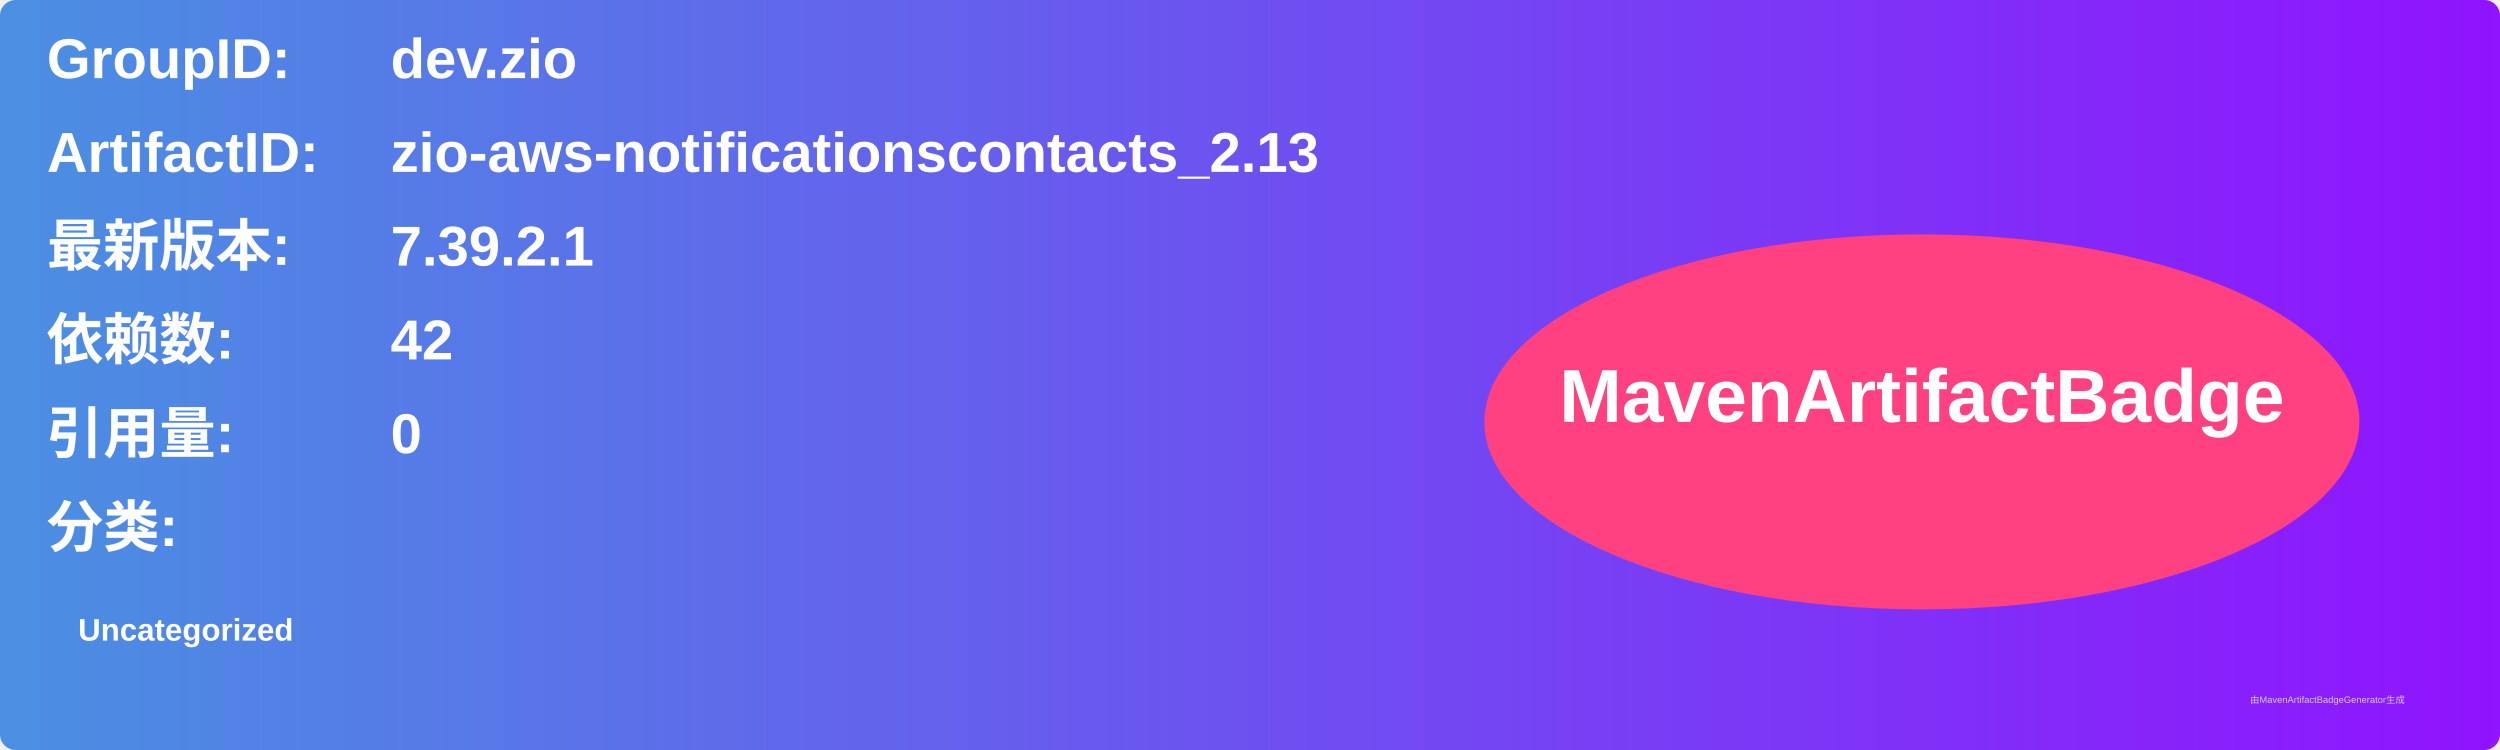
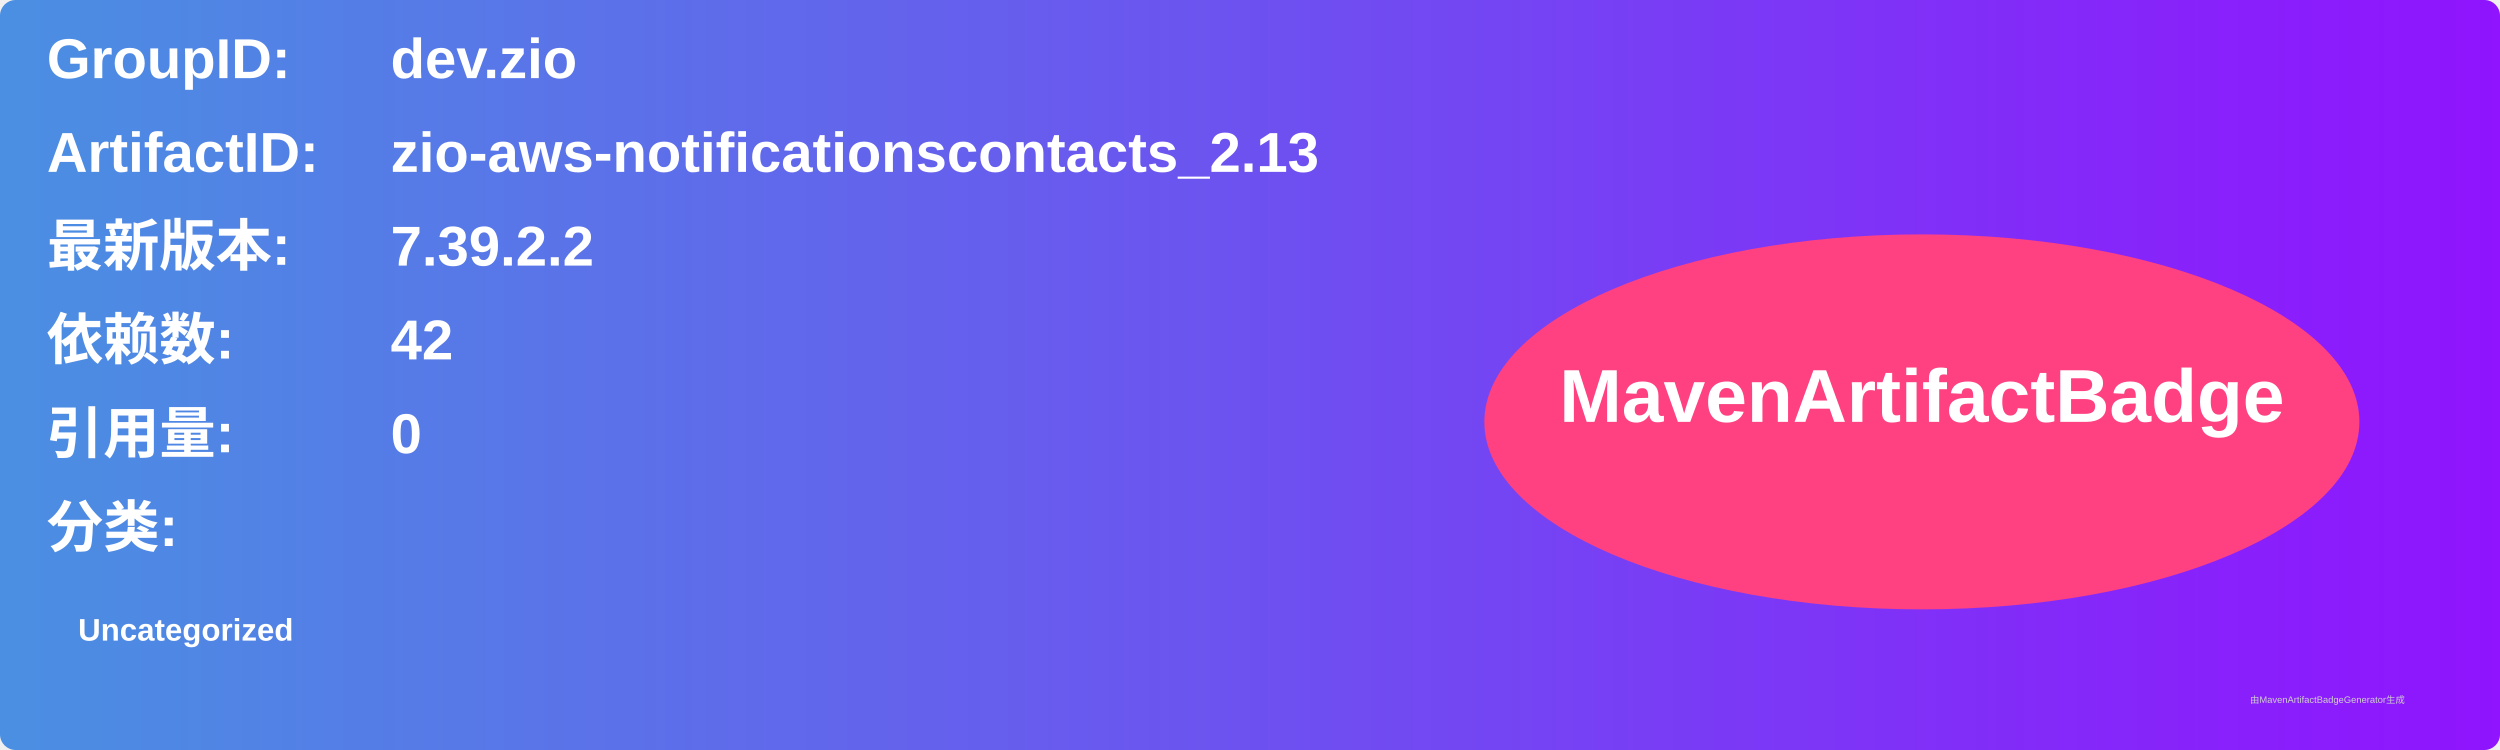
<svg xmlns="http://www.w3.org/2000/svg" width="800" height="240" viewBox="0 0 800 240">
  <linearGradient id="grad" x1="0%" y1="0%" x2="100%" y2="0%">
    <stop offset="0%" stop-color="#4a90e2" />
    <stop offset="100%" stop-color="#9013fe" />
  </linearGradient>
  <rect width="100%" height="100%" rx="5" ry="5" fill="url(#grad)" />
  <g transform="translate(15, 15)">
    <text x="0" y="10" font-family="Arial" font-size="18" fill="white" font-weight="bold" width="260">GroupID:</text>
    <text x="110" y="10" font-family="Arial" font-size="18" fill="white" font-weight="bold" width="460">dev.zio</text>
    <text x="0" y="40" font-family="Arial" font-size="18" fill="white" font-weight="bold" width="260">ArtifactID:</text>
    <text x="110" y="40" font-family="Arial" font-size="18" fill="white" font-weight="bold" width="460">zio-aws-notificationscontacts_2.13</text>
    <text x="0" y="70" font-family="Arial" font-size="18" fill="white" font-weight="bold">最新版本:</text>
    <text x="110" y="70" font-family="Arial" font-size="18" fill="white" font-weight="bold">
-       <tspan font-weight="bold">7.39.2.1</tspan>
+       <tspan font-weight="bold">7.39.2.2</tspan>
    </text>
    <text x="0" y="100" font-family="Arial" font-size="18" fill="white" font-weight="bold">依赖数: </text>
    <text x="110" y="100" font-family="Arial" font-size="18" fill="white">
      <tspan font-weight="bold">42</tspan>
    </text>
    <text x="0" y="130" font-family="Arial" font-size="18" fill="white" font-weight="bold">引用量: </text>
    <text x="110" y="130" font-family="Arial" font-size="18" fill="white">
      <tspan font-weight="bold">0</tspan>
    </text>
    <text x="0" y="160" font-family="Arial" font-size="18" fill="white" font-weight="bold">分类:</text>
    <text x="10" y="190" font-family="Arial" font-size="10" fill="white">
      <tspan font-weight="bold">Uncategorized</tspan>
    </text>
    <ellipse cx="600" cy="120" rx="140" ry="60" fill="#ff4081" />
    <text x="600" y="120" text-anchor="middle" font-family="Arial" font-size="24" fill="white" font-weight="bold">MavenArtifactBadge</text>
  </g>
  <text x="720" y="225" font-family="Arial" font-size="3" fill="#d0d0d0">由MavenArtifactBadgeGenerator生成</text>
</svg>
